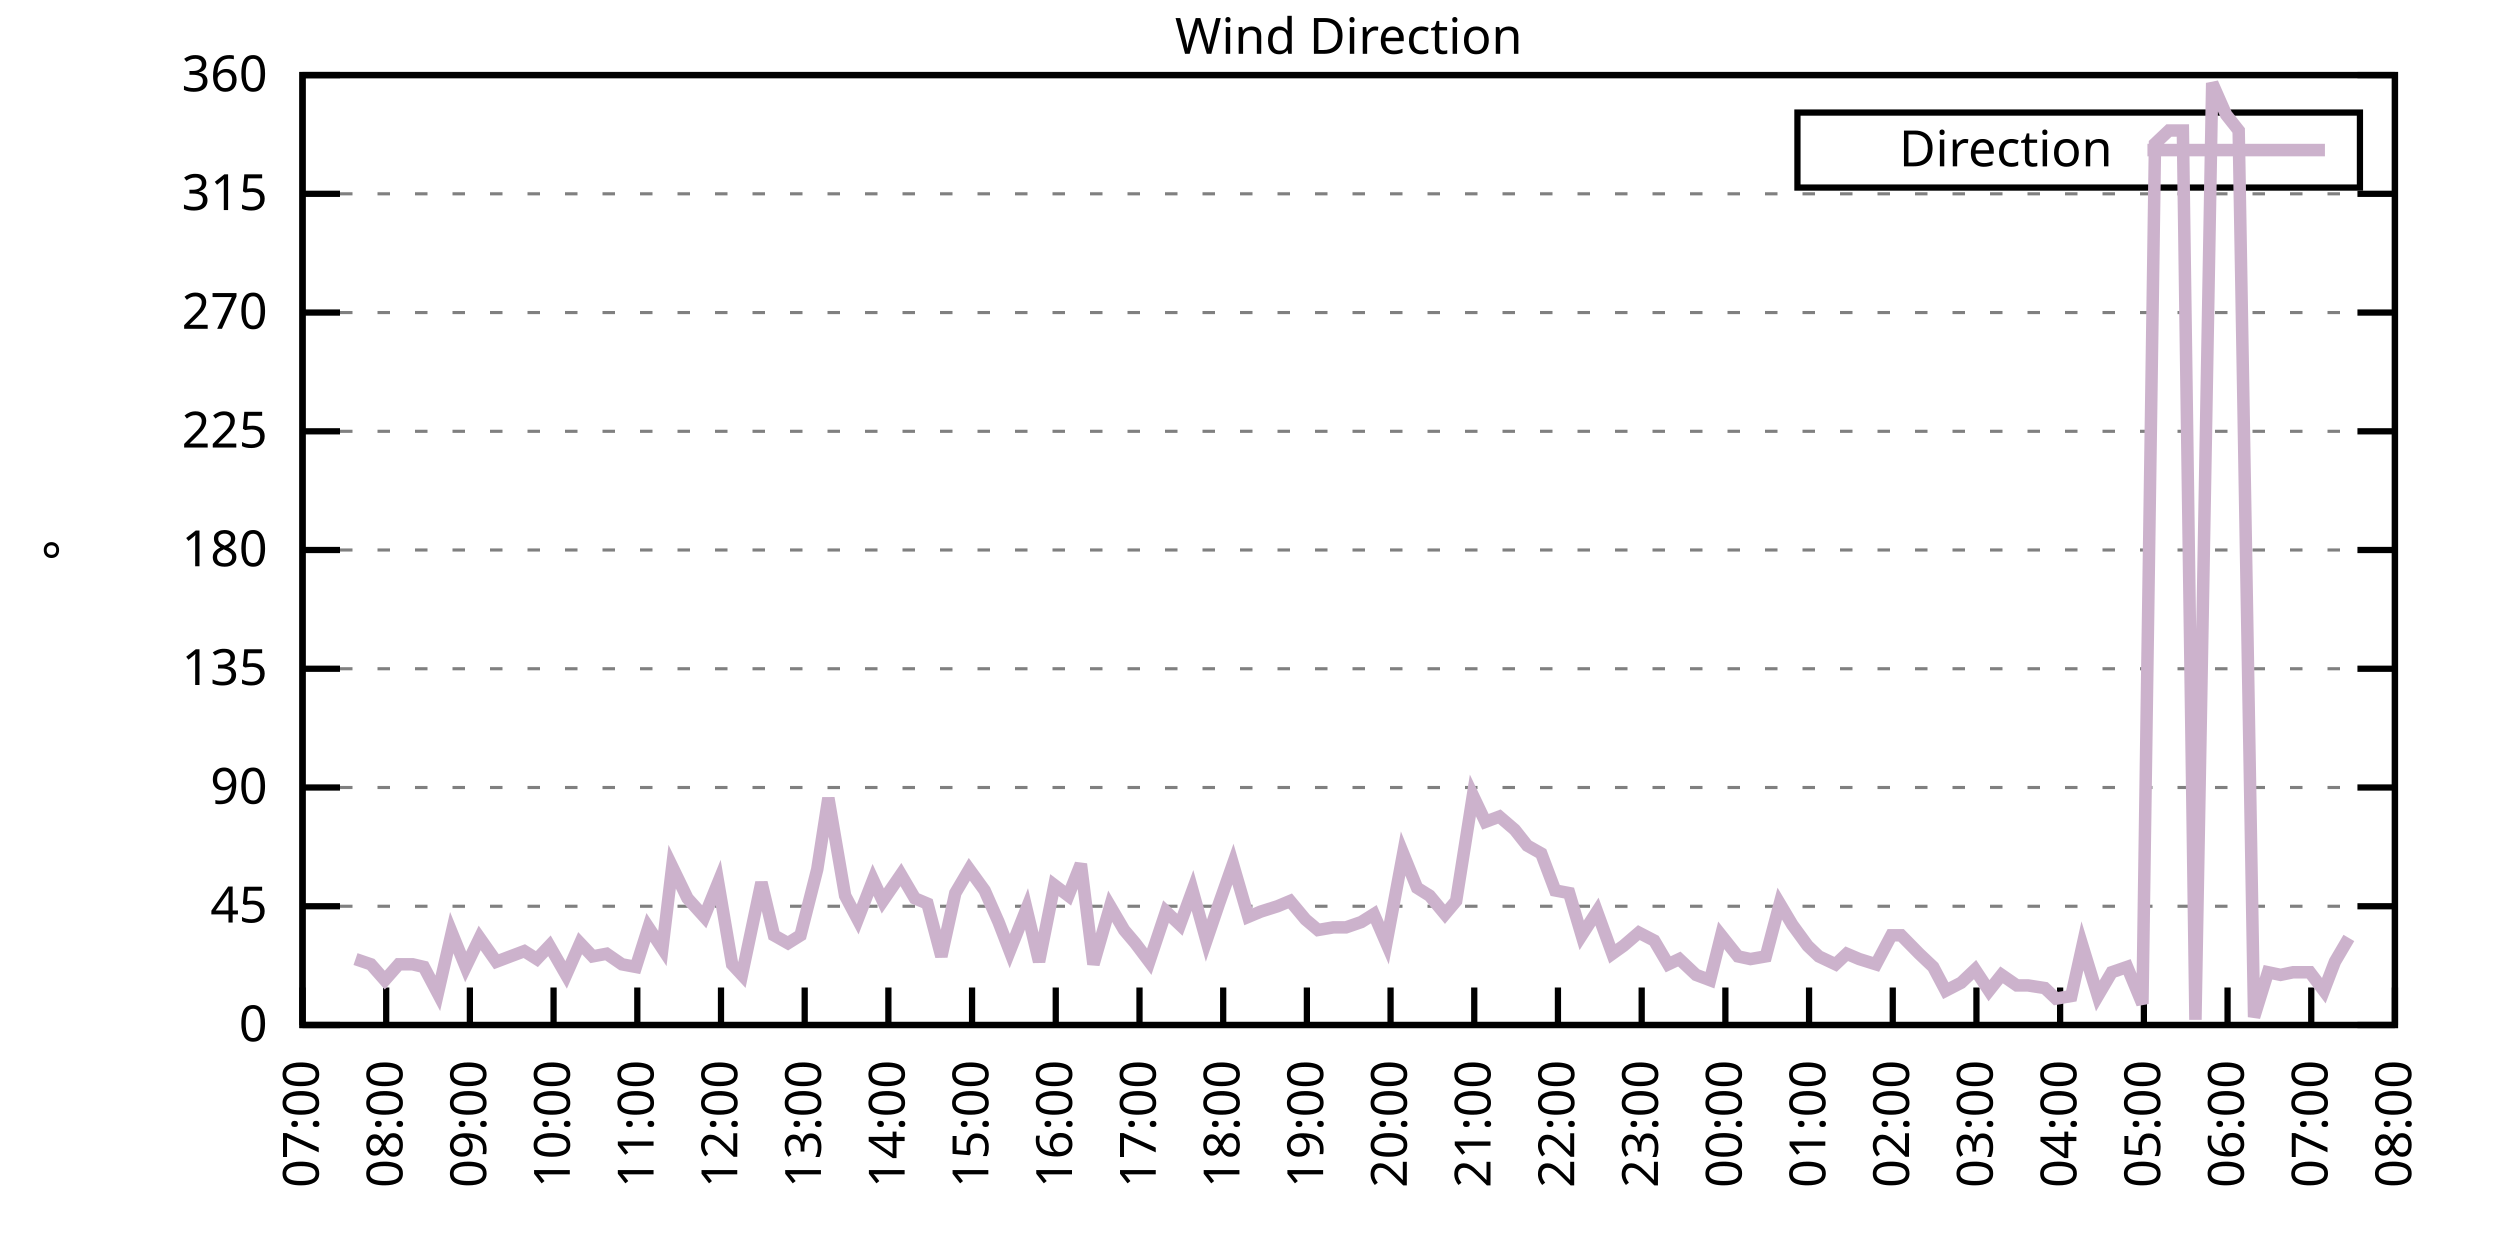
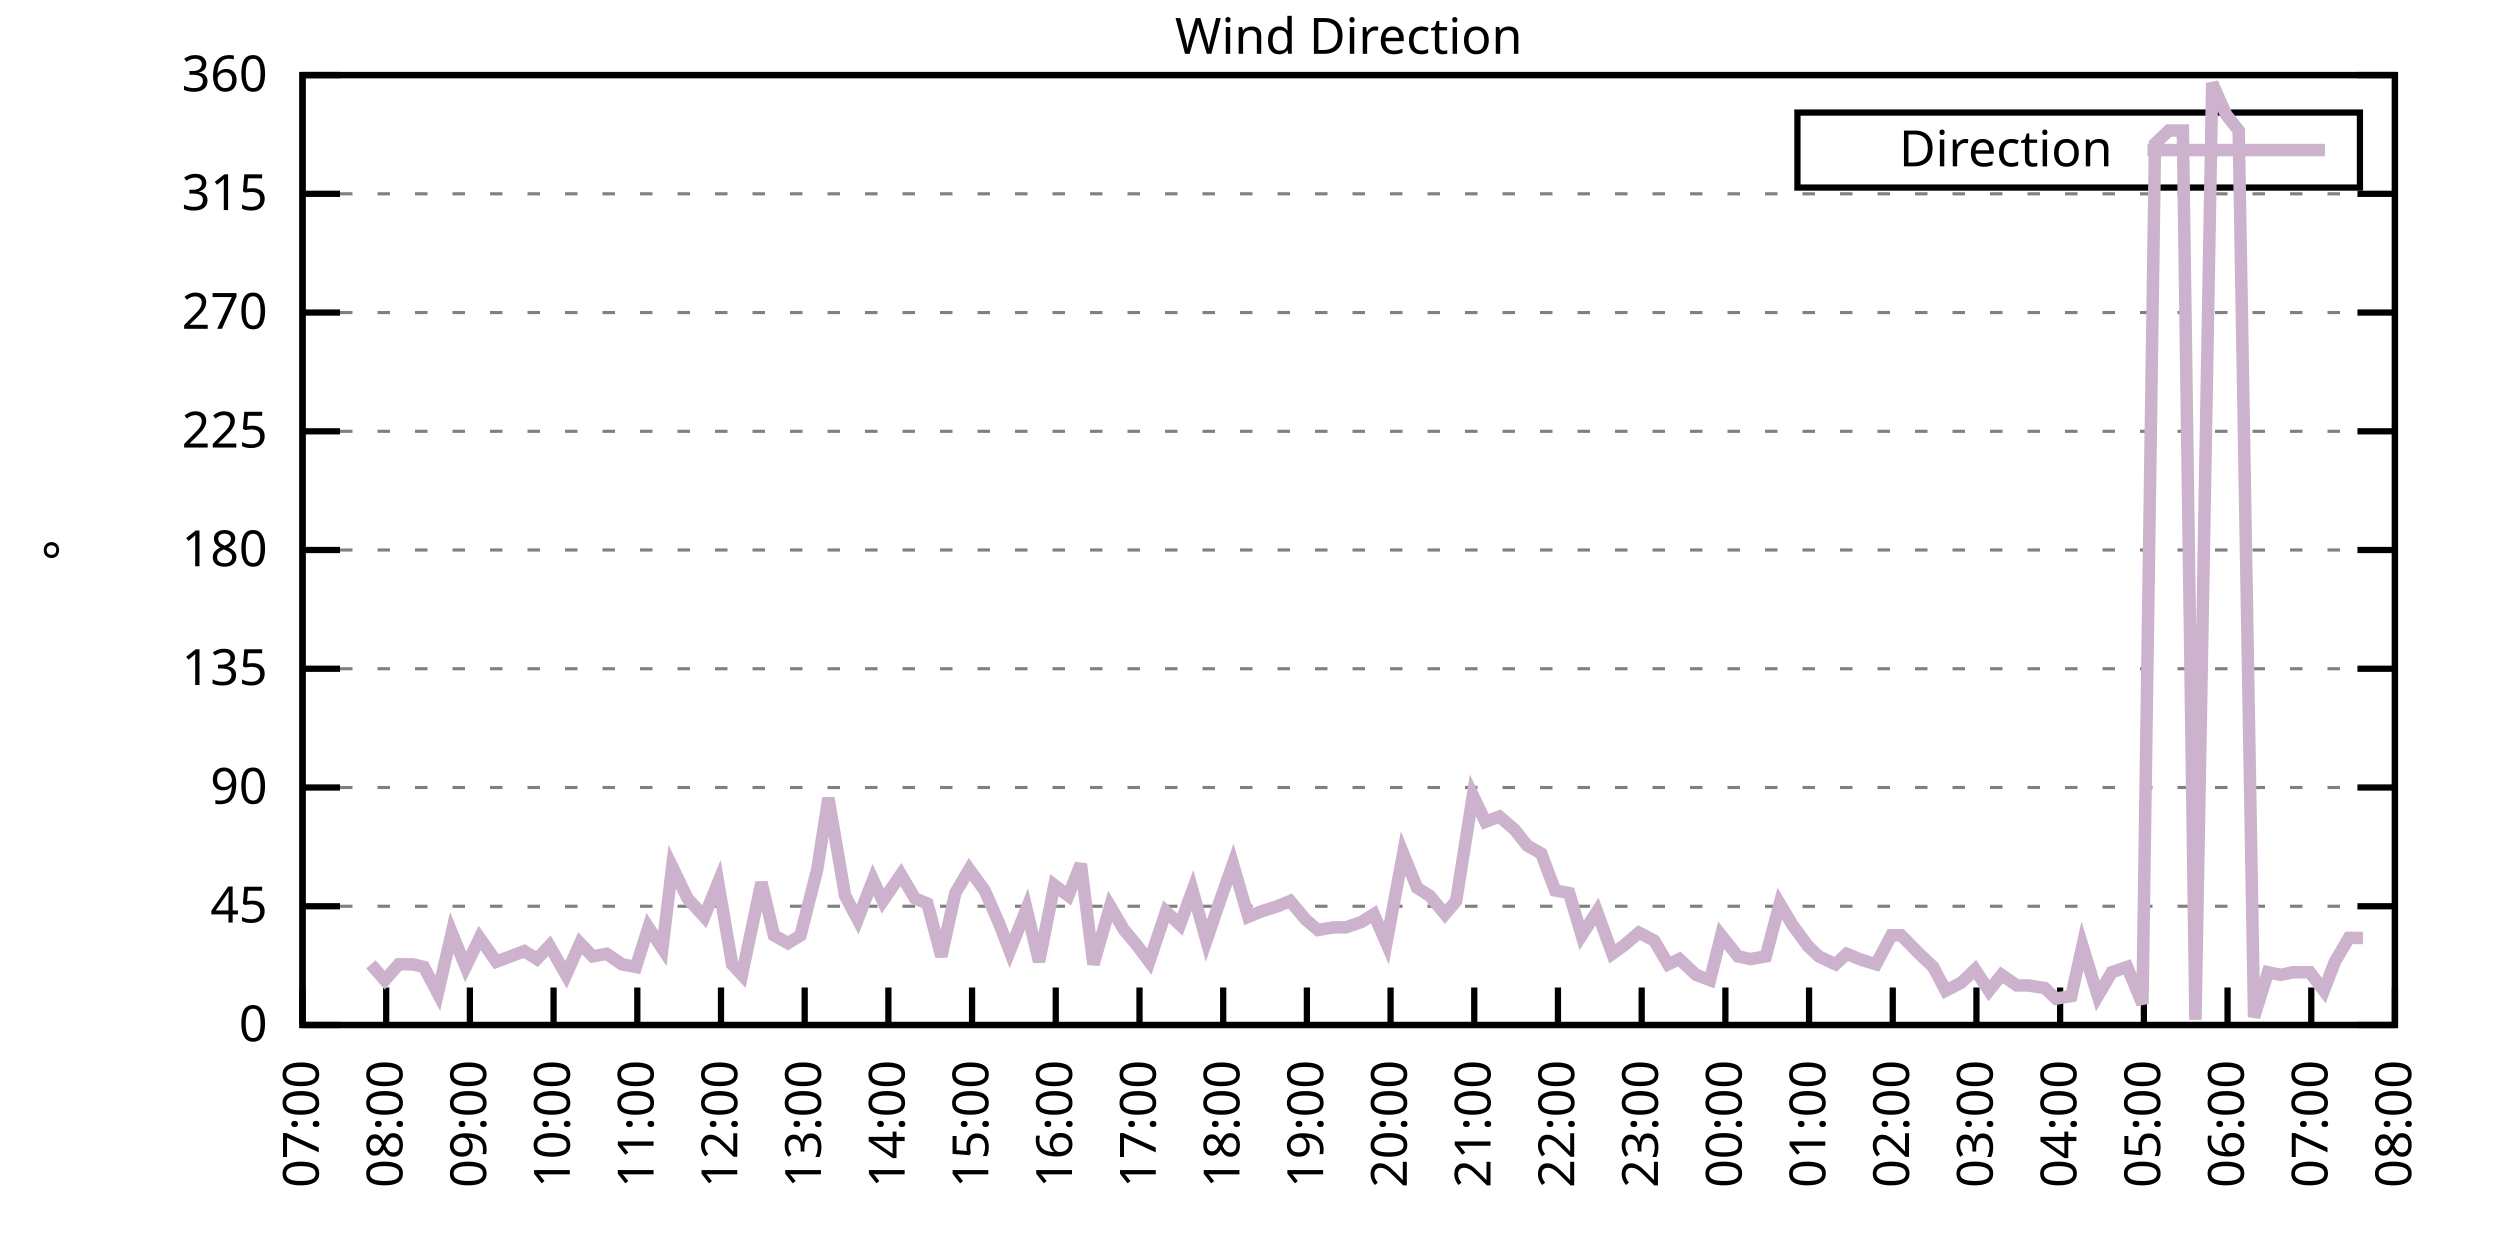
<svg xmlns="http://www.w3.org/2000/svg" xmlns:xlink="http://www.w3.org/1999/xlink" width="400" height="200" viewBox="0 0 400 200">
  <g id="gnuplot_canvas">
    <rect x="0" y="0" width="400" height="200" fill="none" />
    <defs>
      <circle id="gpDot" r="0.5" stroke-width="0.5" stroke="currentColor" />
      <path id="gpPt0" stroke-width="0.333" stroke="currentColor" d="M-1,0 h2 M0,-1 v2" />
      <path id="gpPt1" stroke-width="0.333" stroke="currentColor" d="M-1,-1 L1,1 M1,-1 L-1,1" />
      <path id="gpPt2" stroke-width="0.333" stroke="currentColor" d="M-1,0 L1,0 M0,-1 L0,1 M-1,-1 L1,1 M-1,1 L1,-1" />
      <rect id="gpPt3" stroke-width="0.333" stroke="currentColor" x="-1" y="-1" width="2" height="2" />
      <rect id="gpPt4" stroke-width="0.333" stroke="currentColor" fill="currentColor" x="-1" y="-1" width="2" height="2" />
      <circle id="gpPt5" stroke-width="0.333" stroke="currentColor" cx="0" cy="0" r="1" />
      <use xlink:href="#gpPt5" id="gpPt6" fill="currentColor" stroke="none" />
      <path id="gpPt7" stroke-width="0.333" stroke="currentColor" d="M0,-1.33 L-1.33,0.67 L1.33,0.67 z" />
      <use xlink:href="#gpPt7" id="gpPt8" fill="currentColor" stroke="none" />
      <use xlink:href="#gpPt7" id="gpPt9" stroke="currentColor" transform="rotate(180)" />
      <use xlink:href="#gpPt9" id="gpPt10" fill="currentColor" stroke="none" />
      <use xlink:href="#gpPt3" id="gpPt11" stroke="currentColor" transform="rotate(45)" />
      <use xlink:href="#gpPt11" id="gpPt12" fill="currentColor" stroke="none" />
      <path id="gpPt13" stroke-width="0.333" stroke="currentColor" d="M0,1.330 L1.265,0.411 L0.782,-1.067 L-0.782,-1.076 L-1.265,0.411 z" />
      <use xlink:href="#gpPt13" id="gpPt14" fill="currentColor" stroke="none" />
      <filter id="textbox" filterUnits="objectBoundingBox" x="0" y="0" height="1" width="1">
        <feFlood flood-color="white" flood-opacity="1" result="bgnd" />
        <feComposite in="SourceGraphic" in2="bgnd" operator="atop" />
      </filter>
      <filter id="greybox" filterUnits="objectBoundingBox" x="0" y="0" height="1" width="1">
        <feFlood flood-color="lightgrey" flood-opacity="1" result="grey" />
        <feComposite in="SourceGraphic" in2="grey" operator="atop" />
      </filter>
    </defs>
    <g fill="none" color="white" stroke="currentColor" stroke-width="1.00" stroke-linecap="butt" stroke-linejoin="miter">
</g>
    <g fill="none" color="black" stroke="currentColor" stroke-width="1.00" stroke-linecap="butt" stroke-linejoin="miter">
      <g stroke="none" shape-rendering="crispEdges">
        <polygon fill="rgb(255, 255, 255)" points="48.40,164.00 383.18,164.00 383.18,12.02 48.40,12.02 " />
      </g>
    </g>
    <g fill="none" color="black" stroke="currentColor" stroke-width="1.00" stroke-linecap="butt" stroke-linejoin="miter">
</g>
    <g fill="none" color="black" stroke="black" stroke-width="0.50" stroke-linecap="butt" stroke-linejoin="miter">
</g>
    <g fill="none" color="gray" stroke="currentColor" stroke-width="0.50" stroke-linecap="butt" stroke-linejoin="miter">
      <path stroke="gray" stroke-dasharray="2,4" class="gridline" d="M48.40,164.00 L383.19,164.00  " />
    </g>
    <g fill="none" color="gray" stroke="gray" stroke-width="1.00" stroke-linecap="butt" stroke-linejoin="miter">
</g>
    <g fill="none" color="black" stroke="currentColor" stroke-width="1.00" stroke-linecap="butt" stroke-linejoin="miter">
      <path stroke="black" d="M48.40,164.00 L54.40,164.00 M383.19,164.00 L377.19,164.00  " />
      <g transform="translate(42.80,166.60)" stroke="none" fill="black" font-family="Sans" font-size="8.00" text-anchor="end">
        <text>
          <tspan font-family="Sans"> 0</tspan>
        </text>
      </g>
    </g>
    <g fill="none" color="black" stroke="currentColor" stroke-width="1.00" stroke-linecap="butt" stroke-linejoin="miter">
</g>
    <g fill="none" color="black" stroke="black" stroke-width="0.50" stroke-linecap="butt" stroke-linejoin="miter">
</g>
    <g fill="none" color="gray" stroke="currentColor" stroke-width="0.50" stroke-linecap="butt" stroke-linejoin="miter">
      <path stroke="gray" stroke-dasharray="2,4" class="gridline" d="M48.40,145.00 L383.19,145.00  " />
    </g>
    <g fill="none" color="gray" stroke="gray" stroke-width="1.00" stroke-linecap="butt" stroke-linejoin="miter">
</g>
    <g fill="none" color="black" stroke="currentColor" stroke-width="1.00" stroke-linecap="butt" stroke-linejoin="miter">
      <path stroke="black" d="M48.40,145.00 L54.40,145.00 M383.19,145.00 L377.19,145.00  " />
      <g transform="translate(42.80,147.60)" stroke="none" fill="black" font-family="Sans" font-size="8.00" text-anchor="end">
        <text>
          <tspan font-family="Sans"> 45</tspan>
        </text>
      </g>
    </g>
    <g fill="none" color="black" stroke="currentColor" stroke-width="1.00" stroke-linecap="butt" stroke-linejoin="miter">
</g>
    <g fill="none" color="black" stroke="black" stroke-width="0.50" stroke-linecap="butt" stroke-linejoin="miter">
</g>
    <g fill="none" color="gray" stroke="currentColor" stroke-width="0.50" stroke-linecap="butt" stroke-linejoin="miter">
      <path stroke="gray" stroke-dasharray="2,4" class="gridline" d="M48.40,126.00 L383.19,126.00  " />
    </g>
    <g fill="none" color="gray" stroke="gray" stroke-width="1.00" stroke-linecap="butt" stroke-linejoin="miter">
</g>
    <g fill="none" color="black" stroke="currentColor" stroke-width="1.00" stroke-linecap="butt" stroke-linejoin="miter">
      <path stroke="black" d="M48.40,126.00 L54.40,126.00 M383.19,126.00 L377.19,126.00  " />
      <g transform="translate(42.80,128.60)" stroke="none" fill="black" font-family="Sans" font-size="8.00" text-anchor="end">
        <text>
          <tspan font-family="Sans"> 90</tspan>
        </text>
      </g>
    </g>
    <g fill="none" color="black" stroke="currentColor" stroke-width="1.00" stroke-linecap="butt" stroke-linejoin="miter">
</g>
    <g fill="none" color="black" stroke="black" stroke-width="0.50" stroke-linecap="butt" stroke-linejoin="miter">
</g>
    <g fill="none" color="gray" stroke="currentColor" stroke-width="0.50" stroke-linecap="butt" stroke-linejoin="miter">
      <path stroke="gray" stroke-dasharray="2,4" class="gridline" d="M48.40,107.00 L383.19,107.00  " />
    </g>
    <g fill="none" color="gray" stroke="gray" stroke-width="1.00" stroke-linecap="butt" stroke-linejoin="miter">
</g>
    <g fill="none" color="black" stroke="currentColor" stroke-width="1.00" stroke-linecap="butt" stroke-linejoin="miter">
      <path stroke="black" d="M48.40,107.00 L54.40,107.00 M383.19,107.00 L377.19,107.00  " />
      <g transform="translate(42.80,109.60)" stroke="none" fill="black" font-family="Sans" font-size="8.00" text-anchor="end">
        <text>
          <tspan font-family="Sans"> 135</tspan>
        </text>
      </g>
    </g>
    <g fill="none" color="black" stroke="currentColor" stroke-width="1.00" stroke-linecap="butt" stroke-linejoin="miter">
</g>
    <g fill="none" color="black" stroke="black" stroke-width="0.50" stroke-linecap="butt" stroke-linejoin="miter">
</g>
    <g fill="none" color="gray" stroke="currentColor" stroke-width="0.50" stroke-linecap="butt" stroke-linejoin="miter">
      <path stroke="gray" stroke-dasharray="2,4" class="gridline" d="M48.40,88.00 L383.19,88.00  " />
    </g>
    <g fill="none" color="gray" stroke="gray" stroke-width="1.00" stroke-linecap="butt" stroke-linejoin="miter">
</g>
    <g fill="none" color="black" stroke="currentColor" stroke-width="1.00" stroke-linecap="butt" stroke-linejoin="miter">
      <path stroke="black" d="M48.40,88.00 L54.40,88.00 M383.19,88.00 L377.19,88.00  " />
      <g transform="translate(42.80,90.60)" stroke="none" fill="black" font-family="Sans" font-size="8.00" text-anchor="end">
        <text>
          <tspan font-family="Sans"> 180</tspan>
        </text>
      </g>
    </g>
    <g fill="none" color="black" stroke="currentColor" stroke-width="1.00" stroke-linecap="butt" stroke-linejoin="miter">
</g>
    <g fill="none" color="black" stroke="black" stroke-width="0.50" stroke-linecap="butt" stroke-linejoin="miter">
</g>
    <g fill="none" color="gray" stroke="currentColor" stroke-width="0.50" stroke-linecap="butt" stroke-linejoin="miter">
      <path stroke="gray" stroke-dasharray="2,4" class="gridline" d="M48.40,69.01 L383.19,69.01  " />
    </g>
    <g fill="none" color="gray" stroke="gray" stroke-width="1.00" stroke-linecap="butt" stroke-linejoin="miter">
</g>
    <g fill="none" color="black" stroke="currentColor" stroke-width="1.00" stroke-linecap="butt" stroke-linejoin="miter">
      <path stroke="black" d="M48.40,69.01 L54.40,69.01 M383.19,69.01 L377.19,69.01  " />
      <g transform="translate(42.80,71.61)" stroke="none" fill="black" font-family="Sans" font-size="8.00" text-anchor="end">
        <text>
          <tspan font-family="Sans"> 225</tspan>
        </text>
      </g>
    </g>
    <g fill="none" color="black" stroke="currentColor" stroke-width="1.00" stroke-linecap="butt" stroke-linejoin="miter">
</g>
    <g fill="none" color="black" stroke="black" stroke-width="0.50" stroke-linecap="butt" stroke-linejoin="miter">
</g>
    <g fill="none" color="gray" stroke="currentColor" stroke-width="0.50" stroke-linecap="butt" stroke-linejoin="miter">
      <path stroke="gray" stroke-dasharray="2,4" class="gridline" d="M48.40,50.01 L383.19,50.01  " />
    </g>
    <g fill="none" color="gray" stroke="gray" stroke-width="1.00" stroke-linecap="butt" stroke-linejoin="miter">
</g>
    <g fill="none" color="black" stroke="currentColor" stroke-width="1.00" stroke-linecap="butt" stroke-linejoin="miter">
      <path stroke="black" d="M48.40,50.01 L54.40,50.01 M383.19,50.01 L377.19,50.01  " />
      <g transform="translate(42.80,52.61)" stroke="none" fill="black" font-family="Sans" font-size="8.00" text-anchor="end">
        <text>
          <tspan font-family="Sans"> 270</tspan>
        </text>
      </g>
    </g>
    <g fill="none" color="black" stroke="currentColor" stroke-width="1.00" stroke-linecap="butt" stroke-linejoin="miter">
</g>
    <g fill="none" color="black" stroke="black" stroke-width="0.50" stroke-linecap="butt" stroke-linejoin="miter">
</g>
    <g fill="none" color="gray" stroke="currentColor" stroke-width="0.50" stroke-linecap="butt" stroke-linejoin="miter">
      <path stroke="gray" stroke-dasharray="2,4" class="gridline" d="M48.40,31.01 L383.19,31.01  " />
    </g>
    <g fill="none" color="gray" stroke="gray" stroke-width="1.00" stroke-linecap="butt" stroke-linejoin="miter">
</g>
    <g fill="none" color="black" stroke="currentColor" stroke-width="1.00" stroke-linecap="butt" stroke-linejoin="miter">
      <path stroke="black" d="M48.40,31.01 L54.40,31.01 M383.19,31.01 L377.19,31.01  " />
      <g transform="translate(42.80,33.61)" stroke="none" fill="black" font-family="Sans" font-size="8.00" text-anchor="end">
        <text>
          <tspan font-family="Sans"> 315</tspan>
        </text>
      </g>
    </g>
    <g fill="none" color="black" stroke="currentColor" stroke-width="1.00" stroke-linecap="butt" stroke-linejoin="miter">
</g>
    <g fill="none" color="black" stroke="black" stroke-width="0.50" stroke-linecap="butt" stroke-linejoin="miter">
</g>
    <g fill="none" color="gray" stroke="currentColor" stroke-width="0.50" stroke-linecap="butt" stroke-linejoin="miter">
      <path stroke="gray" stroke-dasharray="2,4" class="gridline" d="M48.40,12.01 L383.19,12.01  " />
    </g>
    <g fill="none" color="gray" stroke="gray" stroke-width="1.00" stroke-linecap="butt" stroke-linejoin="miter">
</g>
    <g fill="none" color="black" stroke="currentColor" stroke-width="1.00" stroke-linecap="butt" stroke-linejoin="miter">
      <path stroke="black" d="M48.40,12.01 L54.40,12.01 M383.19,12.01 L377.19,12.01  " />
      <g transform="translate(42.80,14.61)" stroke="none" fill="black" font-family="Sans" font-size="8.00" text-anchor="end">
        <text>
          <tspan font-family="Sans"> 360</tspan>
        </text>
      </g>
    </g>
    <g fill="none" color="black" stroke="currentColor" stroke-width="1.00" stroke-linecap="butt" stroke-linejoin="miter">
      <path stroke="black" d="M48.40,164.00 L48.40,158.00  " />
      <g transform="translate(51.00,169.60) rotate(270.00)" stroke="none" fill="black" font-family="Sans" font-size="8.00" text-anchor="end">
        <text>
          <tspan font-family="Sans">07:00</tspan>
        </text>
      </g>
    </g>
    <g fill="none" color="black" stroke="currentColor" stroke-width="1.00" stroke-linecap="butt" stroke-linejoin="miter">
      <path stroke="black" d="M61.79,164.00 L61.79,158.00  " />
      <g transform="translate(64.39,169.60) rotate(270.00)" stroke="none" fill="black" font-family="Sans" font-size="8.00" text-anchor="end">
        <text>
          <tspan font-family="Sans">08:00</tspan>
        </text>
      </g>
    </g>
    <g fill="none" color="black" stroke="currentColor" stroke-width="1.00" stroke-linecap="butt" stroke-linejoin="miter">
      <path stroke="black" d="M75.18,164.00 L75.18,158.00  " />
      <g transform="translate(77.78,169.60) rotate(270.00)" stroke="none" fill="black" font-family="Sans" font-size="8.00" text-anchor="end">
        <text>
          <tspan font-family="Sans">09:00</tspan>
        </text>
      </g>
    </g>
    <g fill="none" color="black" stroke="currentColor" stroke-width="1.00" stroke-linecap="butt" stroke-linejoin="miter">
      <path stroke="black" d="M88.57,164.00 L88.57,158.00  " />
      <g transform="translate(91.17,169.60) rotate(270.00)" stroke="none" fill="black" font-family="Sans" font-size="8.00" text-anchor="end">
        <text>
          <tspan font-family="Sans">10:00</tspan>
        </text>
      </g>
    </g>
    <g fill="none" color="black" stroke="currentColor" stroke-width="1.00" stroke-linecap="butt" stroke-linejoin="miter">
      <path stroke="black" d="M101.97,164.00 L101.97,158.00  " />
      <g transform="translate(104.57,169.60) rotate(270.00)" stroke="none" fill="black" font-family="Sans" font-size="8.00" text-anchor="end">
        <text>
          <tspan font-family="Sans">11:00</tspan>
        </text>
      </g>
    </g>
    <g fill="none" color="black" stroke="currentColor" stroke-width="1.00" stroke-linecap="butt" stroke-linejoin="miter">
      <path stroke="black" d="M115.36,164.00 L115.36,158.00  " />
      <g transform="translate(117.96,169.60) rotate(270.00)" stroke="none" fill="black" font-family="Sans" font-size="8.00" text-anchor="end">
        <text>
          <tspan font-family="Sans">12:00</tspan>
        </text>
      </g>
    </g>
    <g fill="none" color="black" stroke="currentColor" stroke-width="1.00" stroke-linecap="butt" stroke-linejoin="miter">
      <path stroke="black" d="M128.75,164.00 L128.75,158.00  " />
      <g transform="translate(131.35,169.60) rotate(270.00)" stroke="none" fill="black" font-family="Sans" font-size="8.00" text-anchor="end">
        <text>
          <tspan font-family="Sans">13:00</tspan>
        </text>
      </g>
    </g>
    <g fill="none" color="black" stroke="currentColor" stroke-width="1.00" stroke-linecap="butt" stroke-linejoin="miter">
      <path stroke="black" d="M142.14,164.00 L142.14,158.00  " />
      <g transform="translate(144.74,169.60) rotate(270.00)" stroke="none" fill="black" font-family="Sans" font-size="8.00" text-anchor="end">
        <text>
          <tspan font-family="Sans">14:00</tspan>
        </text>
      </g>
    </g>
    <g fill="none" color="black" stroke="currentColor" stroke-width="1.00" stroke-linecap="butt" stroke-linejoin="miter">
      <path stroke="black" d="M155.53,164.00 L155.53,158.00  " />
      <g transform="translate(158.13,169.60) rotate(270.00)" stroke="none" fill="black" font-family="Sans" font-size="8.00" text-anchor="end">
        <text>
          <tspan font-family="Sans">15:00</tspan>
        </text>
      </g>
    </g>
    <g fill="none" color="black" stroke="currentColor" stroke-width="1.00" stroke-linecap="butt" stroke-linejoin="miter">
      <path stroke="black" d="M168.92,164.00 L168.92,158.00  " />
      <g transform="translate(171.52,169.60) rotate(270.00)" stroke="none" fill="black" font-family="Sans" font-size="8.00" text-anchor="end">
        <text>
          <tspan font-family="Sans">16:00</tspan>
        </text>
      </g>
    </g>
    <g fill="none" color="black" stroke="currentColor" stroke-width="1.00" stroke-linecap="butt" stroke-linejoin="miter">
      <path stroke="black" d="M182.32,164.00 L182.32,158.00  " />
      <g transform="translate(184.92,169.60) rotate(270.00)" stroke="none" fill="black" font-family="Sans" font-size="8.00" text-anchor="end">
        <text>
          <tspan font-family="Sans">17:00</tspan>
        </text>
      </g>
    </g>
    <g fill="none" color="black" stroke="currentColor" stroke-width="1.00" stroke-linecap="butt" stroke-linejoin="miter">
      <path stroke="black" d="M195.71,164.00 L195.71,158.00  " />
      <g transform="translate(198.31,169.60) rotate(270.00)" stroke="none" fill="black" font-family="Sans" font-size="8.00" text-anchor="end">
        <text>
          <tspan font-family="Sans">18:00</tspan>
        </text>
      </g>
    </g>
    <g fill="none" color="black" stroke="currentColor" stroke-width="1.00" stroke-linecap="butt" stroke-linejoin="miter">
      <path stroke="black" d="M209.10,164.00 L209.10,158.00  " />
      <g transform="translate(211.70,169.60) rotate(270.00)" stroke="none" fill="black" font-family="Sans" font-size="8.00" text-anchor="end">
        <text>
          <tspan font-family="Sans">19:00</tspan>
        </text>
      </g>
    </g>
    <g fill="none" color="black" stroke="currentColor" stroke-width="1.00" stroke-linecap="butt" stroke-linejoin="miter">
      <path stroke="black" d="M222.49,164.00 L222.49,158.00  " />
      <g transform="translate(225.09,169.60) rotate(270.00)" stroke="none" fill="black" font-family="Sans" font-size="8.00" text-anchor="end">
        <text>
          <tspan font-family="Sans">20:00</tspan>
        </text>
      </g>
    </g>
    <g fill="none" color="black" stroke="currentColor" stroke-width="1.00" stroke-linecap="butt" stroke-linejoin="miter">
      <path stroke="black" d="M235.88,164.00 L235.88,158.00  " />
      <g transform="translate(238.48,169.60) rotate(270.00)" stroke="none" fill="black" font-family="Sans" font-size="8.00" text-anchor="end">
        <text>
          <tspan font-family="Sans">21:00</tspan>
        </text>
      </g>
    </g>
    <g fill="none" color="black" stroke="currentColor" stroke-width="1.00" stroke-linecap="butt" stroke-linejoin="miter">
      <path stroke="black" d="M249.27,164.00 L249.27,158.00  " />
      <g transform="translate(251.87,169.60) rotate(270.00)" stroke="none" fill="black" font-family="Sans" font-size="8.00" text-anchor="end">
        <text>
          <tspan font-family="Sans">22:00</tspan>
        </text>
      </g>
    </g>
    <g fill="none" color="black" stroke="currentColor" stroke-width="1.00" stroke-linecap="butt" stroke-linejoin="miter">
      <path stroke="black" d="M262.67,164.00 L262.67,158.00  " />
      <g transform="translate(265.27,169.60) rotate(270.00)" stroke="none" fill="black" font-family="Sans" font-size="8.00" text-anchor="end">
        <text>
          <tspan font-family="Sans">23:00</tspan>
        </text>
      </g>
    </g>
    <g fill="none" color="black" stroke="currentColor" stroke-width="1.00" stroke-linecap="butt" stroke-linejoin="miter">
      <path stroke="black" d="M276.06,164.00 L276.06,158.00  " />
      <g transform="translate(278.66,169.60) rotate(270.00)" stroke="none" fill="black" font-family="Sans" font-size="8.00" text-anchor="end">
        <text>
          <tspan font-family="Sans">00:00</tspan>
        </text>
      </g>
    </g>
    <g fill="none" color="black" stroke="currentColor" stroke-width="1.00" stroke-linecap="butt" stroke-linejoin="miter">
      <path stroke="black" d="M289.45,164.00 L289.45,158.00  " />
      <g transform="translate(292.05,169.60) rotate(270.00)" stroke="none" fill="black" font-family="Sans" font-size="8.00" text-anchor="end">
        <text>
          <tspan font-family="Sans">01:00</tspan>
        </text>
      </g>
    </g>
    <g fill="none" color="black" stroke="currentColor" stroke-width="1.00" stroke-linecap="butt" stroke-linejoin="miter">
      <path stroke="black" d="M302.84,164.00 L302.84,158.00  " />
      <g transform="translate(305.44,169.60) rotate(270.00)" stroke="none" fill="black" font-family="Sans" font-size="8.00" text-anchor="end">
        <text>
          <tspan font-family="Sans">02:00</tspan>
        </text>
      </g>
    </g>
    <g fill="none" color="black" stroke="currentColor" stroke-width="1.00" stroke-linecap="butt" stroke-linejoin="miter">
      <path stroke="black" d="M316.23,164.00 L316.23,158.00  " />
      <g transform="translate(318.83,169.60) rotate(270.00)" stroke="none" fill="black" font-family="Sans" font-size="8.00" text-anchor="end">
        <text>
          <tspan font-family="Sans">03:00</tspan>
        </text>
      </g>
    </g>
    <g fill="none" color="black" stroke="currentColor" stroke-width="1.00" stroke-linecap="butt" stroke-linejoin="miter">
      <path stroke="black" d="M329.62,164.00 L329.62,158.00  " />
      <g transform="translate(332.22,169.60) rotate(270.00)" stroke="none" fill="black" font-family="Sans" font-size="8.00" text-anchor="end">
        <text>
          <tspan font-family="Sans">04:00</tspan>
        </text>
      </g>
    </g>
    <g fill="none" color="black" stroke="currentColor" stroke-width="1.00" stroke-linecap="butt" stroke-linejoin="miter">
      <path stroke="black" d="M343.02,164.00 L343.02,158.00  " />
      <g transform="translate(345.62,169.60) rotate(270.00)" stroke="none" fill="black" font-family="Sans" font-size="8.00" text-anchor="end">
        <text>
          <tspan font-family="Sans">05:00</tspan>
        </text>
      </g>
    </g>
    <g fill="none" color="black" stroke="currentColor" stroke-width="1.00" stroke-linecap="butt" stroke-linejoin="miter">
      <path stroke="black" d="M356.41,164.00 L356.41,158.00  " />
      <g transform="translate(359.01,169.60) rotate(270.00)" stroke="none" fill="black" font-family="Sans" font-size="8.00" text-anchor="end">
        <text>
          <tspan font-family="Sans">06:00</tspan>
        </text>
      </g>
    </g>
    <g fill="none" color="black" stroke="currentColor" stroke-width="1.00" stroke-linecap="butt" stroke-linejoin="miter">
      <path stroke="black" d="M369.80,164.00 L369.80,158.00  " />
      <g transform="translate(372.40,169.60) rotate(270.00)" stroke="none" fill="black" font-family="Sans" font-size="8.00" text-anchor="end">
        <text>
          <tspan font-family="Sans">07:00</tspan>
        </text>
      </g>
    </g>
    <g fill="none" color="black" stroke="currentColor" stroke-width="1.00" stroke-linecap="butt" stroke-linejoin="miter">
      <path stroke="black" d="M383.19,164.00 L383.19,158.00  " />
      <g transform="translate(385.79,169.60) rotate(270.00)" stroke="none" fill="black" font-family="Sans" font-size="8.00" text-anchor="end">
        <text>
          <tspan font-family="Sans">08:00</tspan>
        </text>
      </g>
    </g>
    <g fill="none" color="black" stroke="currentColor" stroke-width="1.00" stroke-linecap="butt" stroke-linejoin="miter">
</g>
    <g fill="none" color="black" stroke="currentColor" stroke-width="1.00" stroke-linecap="butt" stroke-linejoin="miter">
      <path stroke="black" d="M48.40,12.01 L48.40,164.00 L383.19,164.00 L383.19,12.01 L48.40,12.01 Z  " />
    </g>
    <g fill="none" color="black" stroke="currentColor" stroke-width="1.00" stroke-linecap="butt" stroke-linejoin="miter">
</g>
    <g fill="none" color="black" stroke="currentColor" stroke-width="1.00" stroke-linecap="butt" stroke-linejoin="miter">
      <path stroke="black" d="M287.59,30.01 L287.59,18.01 L377.59,18.01 L377.59,30.01 L287.59,30.01 Z  " />
    </g>
    <g id="Wind_direction_plot_1">
      <g fill="none" color="white" stroke="black" stroke-width="2.00" stroke-linecap="butt" stroke-linejoin="miter">
</g>
      <g fill="none" color="black" stroke="currentColor" stroke-width="2.00" stroke-linecap="butt" stroke-linejoin="miter">
        <g transform="translate(337.99,26.61)" stroke="none" fill="black" font-family="Sans" font-size="8.00" text-anchor="end">
          <text>
            <tspan font-family="Sans">Direction</tspan>
          </text>
        </g>
      </g>
      <g fill="none" color="black" stroke="currentColor" stroke-width="2.00" stroke-linecap="butt" stroke-linejoin="miter">
-         <path stroke="rgb(204, 178, 204)" d="M343.59,24.01 L371.99,24.01 M56.88,153.45 L59.34,154.29 L61.57,156.82 L63.80,154.29 L66.03,154.29 L67.82,154.71   L70.05,158.93 L72.28,149.22 L74.51,154.71 L76.75,150.07 L79.42,153.87 L81.66,153.02 L83.89,152.18 L85.90,153.45   L87.91,151.33 L90.58,155.98 L92.82,150.91 L94.82,153.02 L97.06,152.60 L99.51,154.29 L101.74,154.71 L103.75,148.38   L105.98,151.76 L107.55,138.67 L110.00,143.73 L112.68,146.69 L114.91,141.20 L117.14,154.29 L118.71,155.98 L121.83,141.20   L123.84,149.65 L126.07,150.91 L128.08,149.65 L130.76,139.09 L132.54,127.69 L135.22,143.31 L137.23,147.11 L139.69,140.78   L141.25,144.16 L144.15,139.93 L146.38,143.73 L148.39,144.58 L150.62,153.02 L152.85,142.89 L155.09,139.09 L157.54,142.47   L159.77,147.53 L161.56,152.18 L164.24,145.42 L166.25,153.87 L168.70,141.62 L170.93,143.31 L172.94,138.25 L174.95,154.29   L177.63,145.00 L179.86,148.80 L181.65,150.91 L183.88,153.87 L186.56,145.85 L188.79,147.96 L190.80,142.47 L193.03,150.49   L195.04,144.58 L197.27,138.25 L199.73,146.69 L201.73,145.85 L204.41,145.00 L206.42,144.16 L208.88,147.11 L210.88,148.80   L213.34,148.38 L215.35,148.38 L217.80,147.53 L219.81,146.27 L221.82,150.91 L224.50,136.56 L226.73,142.05 L228.74,143.31   L231.20,146.27 L232.98,144.16 L235.66,127.27 L237.67,131.49 L239.90,130.65 L242.36,132.76 L244.36,135.29 L246.60,136.56   L248.83,142.47 L251.06,142.89 L253.07,149.65 L255.52,145.85 L257.98,152.60 L259.76,151.33 L262.22,149.22 L264.67,150.49   L266.91,154.29 L268.69,153.45 L271.37,155.98 L273.60,156.82 L275.39,149.65 L278.07,153.02 L280.07,153.45 L282.53,153.02   L284.76,144.58 L286.77,147.96 L289.23,151.33 L291.01,153.02 L293.69,154.29 L295.48,152.60 L297.48,153.45 L300.16,154.29   L302.62,149.65 L304.18,149.65 L307.08,152.60 L309.31,154.71 L311.32,158.51 L313.78,157.24 L316.01,155.13 L318.24,158.51   L320.25,155.98 L322.70,157.67 L324.49,157.67 L327.17,158.09 L328.95,159.78 L331.41,159.36 L333.19,151.33 L335.65,159.36   L337.88,155.56 L340.34,154.71 L342.79,160.62 L344.80,22.99 L347.03,20.88 L349.26,20.88 L351.27,163.16 L353.95,13.28   L356.18,18.34 L358.19,20.88 L360.65,162.73 L362.88,155.56 L364.89,155.98 L366.90,155.56 L369.58,155.56 L371.81,158.51   L373.59,153.87 L375.82,150.07  " />
+         <path stroke="rgb(204, 178, 204)" d="M343.59,24.01 L371.99,24.01 M59.34,154.29 L61.57,156.82 L63.80,154.29 L66.03,154.29 L67.82,154.71 L70.05,158.93   L72.28,149.22 L74.51,154.71 L76.75,150.07 L79.42,153.87 L81.66,153.02 L83.89,152.18 L85.90,153.45 L87.91,151.33   L90.58,155.98 L92.82,150.91 L94.82,153.02 L97.06,152.60 L99.51,154.29 L101.74,154.71 L103.75,148.38 L105.98,151.76   L107.55,138.67 L110.00,143.73 L112.68,146.69 L114.91,141.20 L117.14,154.29 L118.71,155.98 L121.83,141.20 L123.84,149.65   L126.07,150.91 L128.08,149.65 L130.76,139.09 L132.54,127.69 L135.22,143.31 L137.23,147.11 L139.69,140.78 L141.25,144.16   L144.15,139.93 L146.38,143.73 L148.39,144.58 L150.62,153.02 L152.85,142.89 L155.09,139.09 L157.54,142.47 L159.77,147.53   L161.56,152.18 L164.24,145.42 L166.25,153.87 L168.70,141.62 L170.93,143.31 L172.94,138.25 L174.95,154.29 L177.63,145.00   L179.86,148.80 L181.65,150.91 L183.88,153.87 L186.56,145.85 L188.79,147.96 L190.80,142.47 L193.03,150.49 L195.04,144.58   L197.27,138.25 L199.73,146.69 L201.73,145.85 L204.41,145.00 L206.42,144.16 L208.88,147.11 L210.88,148.80 L213.34,148.38   L215.35,148.38 L217.80,147.53 L219.81,146.27 L221.82,150.91 L224.50,136.56 L226.73,142.05 L228.74,143.31 L231.20,146.27   L232.98,144.16 L235.66,127.27 L237.67,131.49 L239.90,130.65 L242.36,132.76 L244.36,135.29 L246.60,136.56 L248.83,142.47   L251.06,142.89 L253.07,149.65 L255.52,145.85 L257.98,152.60 L259.76,151.33 L262.22,149.22 L264.67,150.49 L266.91,154.29   L268.69,153.45 L271.37,155.98 L273.60,156.82 L275.39,149.65 L278.07,153.02 L280.07,153.45 L282.53,153.02 L284.76,144.58   L286.77,147.96 L289.23,151.33 L291.01,153.02 L293.69,154.29 L295.48,152.60 L297.48,153.45 L300.16,154.29 L302.62,149.65   L304.18,149.65 L307.08,152.60 L309.31,154.71 L311.32,158.51 L313.78,157.24 L316.01,155.13 L318.24,158.51 L320.25,155.98   L322.70,157.67 L324.49,157.67 L327.17,158.09 L328.95,159.78 L331.41,159.36 L333.19,151.33 L335.65,159.36 L337.88,155.56   L340.34,154.71 L342.79,160.62 L344.80,22.99 L347.03,20.88 L349.26,20.88 L351.27,163.16 L353.95,13.28 L356.18,18.34   L358.19,20.88 L360.65,162.73 L362.88,155.56 L364.89,155.98 L366.90,155.56 L369.58,155.56 L371.81,158.51 L373.59,153.87   L375.82,150.07 L378.06,150.07  " />
      </g>
    </g>
    <g fill="none" color="black" stroke="currentColor" stroke-width="2.00" stroke-linecap="butt" stroke-linejoin="miter">
</g>
    <g fill="none" color="black" stroke="black" stroke-width="1.00" stroke-linecap="butt" stroke-linejoin="miter">
</g>
    <g fill="none" color="black" stroke="currentColor" stroke-width="1.00" stroke-linecap="butt" stroke-linejoin="miter">
      <path stroke="black" d="M48.40,12.01 L48.40,164.00 L383.19,164.00 L383.19,12.01 L48.40,12.01 Z  " />
      <g transform="translate(12.80,88.01) rotate(270.00)" stroke="none" fill="black" font-family="Sans" font-size="8.00" text-anchor="middle">
        <text>
          <tspan font-family="Sans">°</tspan>
        </text>
      </g>
    </g>
    <g fill="none" color="black" stroke="currentColor" stroke-width="1.00" stroke-linecap="butt" stroke-linejoin="miter">
</g>
    <g fill="none" color="black" stroke="currentColor" stroke-width="1.00" stroke-linecap="butt" stroke-linejoin="miter">
      <g transform="translate(215.79,8.61)" stroke="none" fill="black" font-family="Sans" font-size="8.00" text-anchor="middle">
        <text>
          <tspan font-family="Sans">Wind Direction</tspan>
        </text>
      </g>
    </g>
    <g fill="none" color="black" stroke="currentColor" stroke-width="1.00" stroke-linecap="butt" stroke-linejoin="miter">
</g>
  </g>
</svg>
